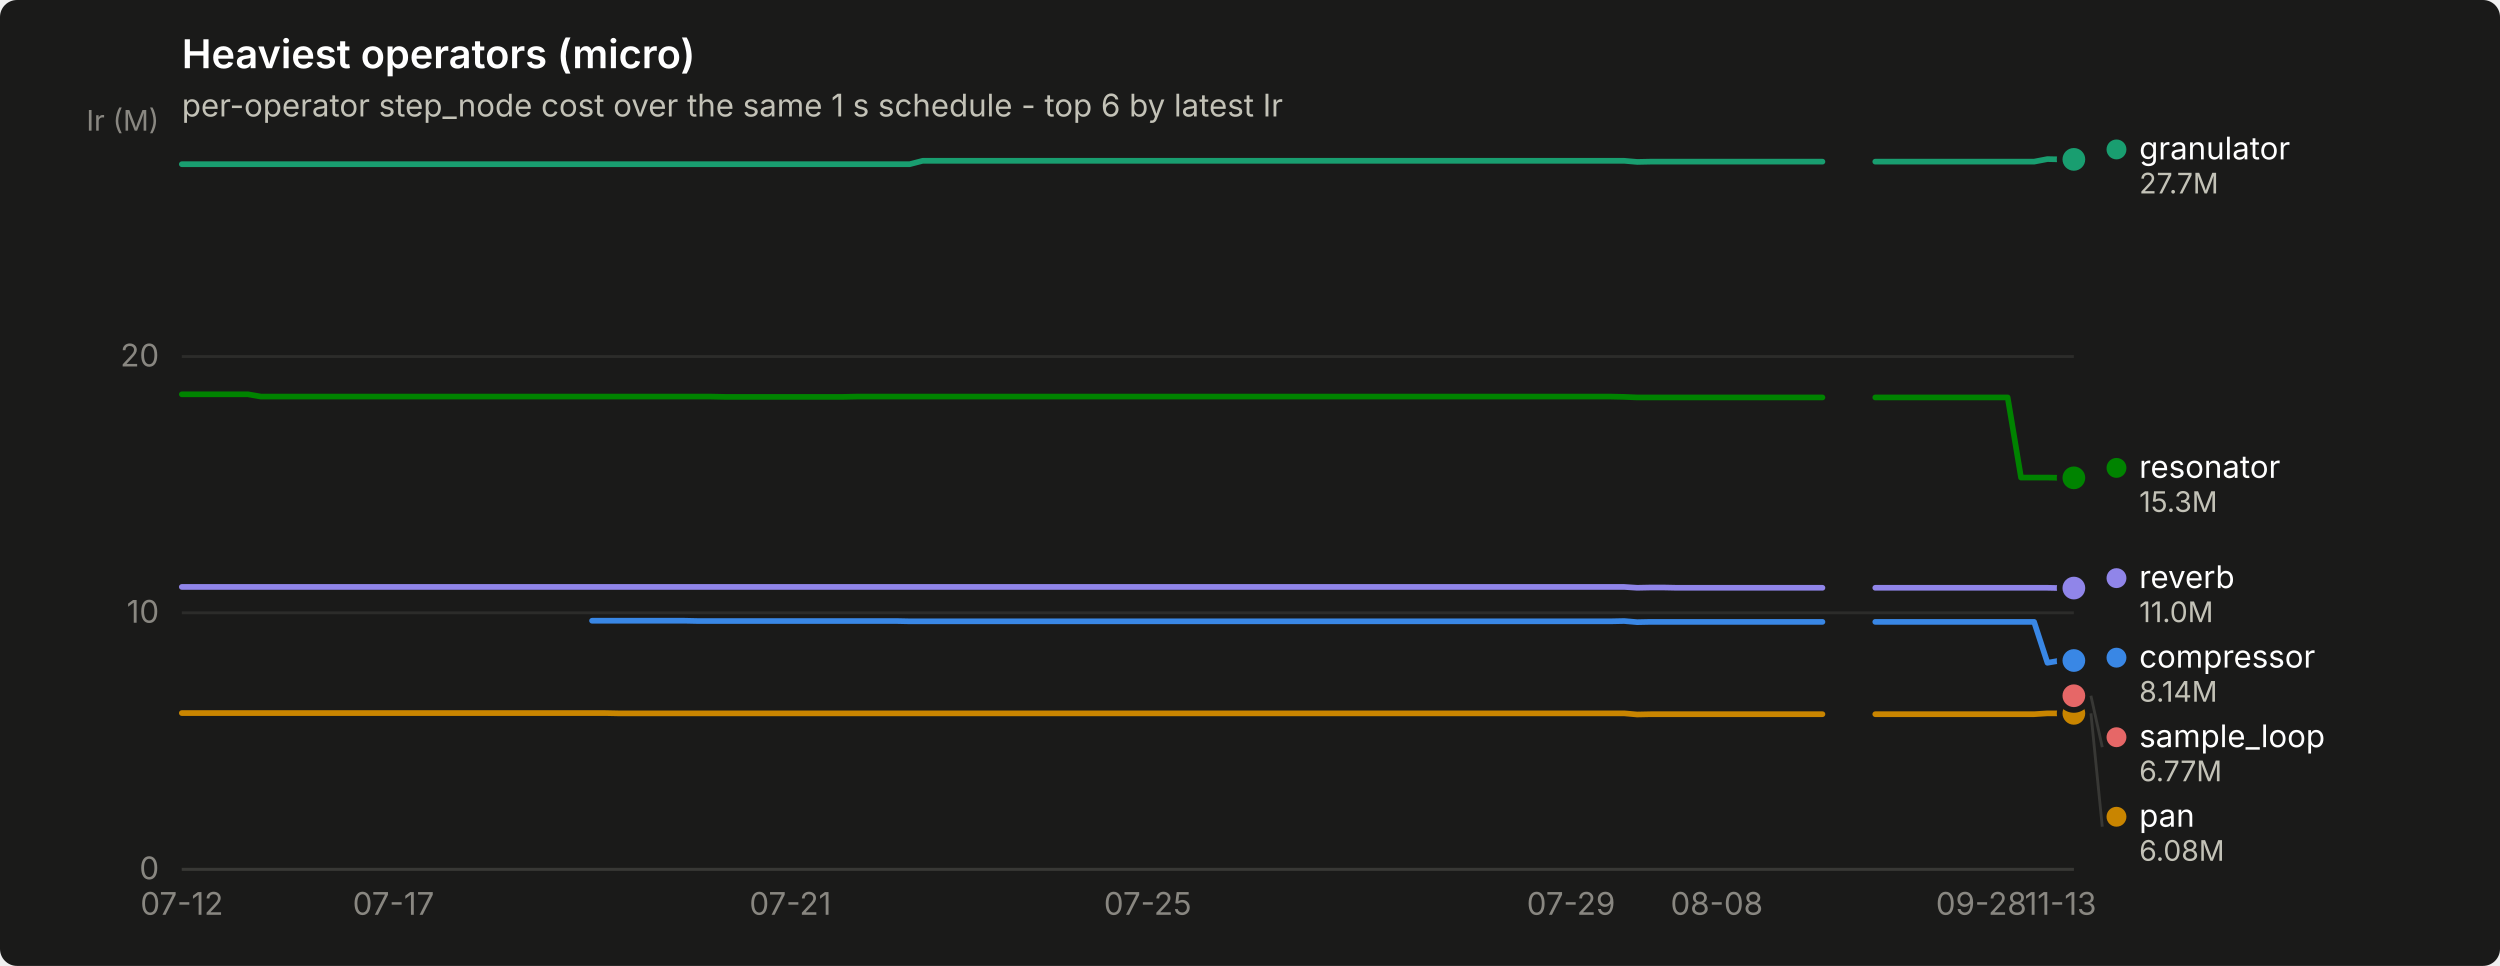
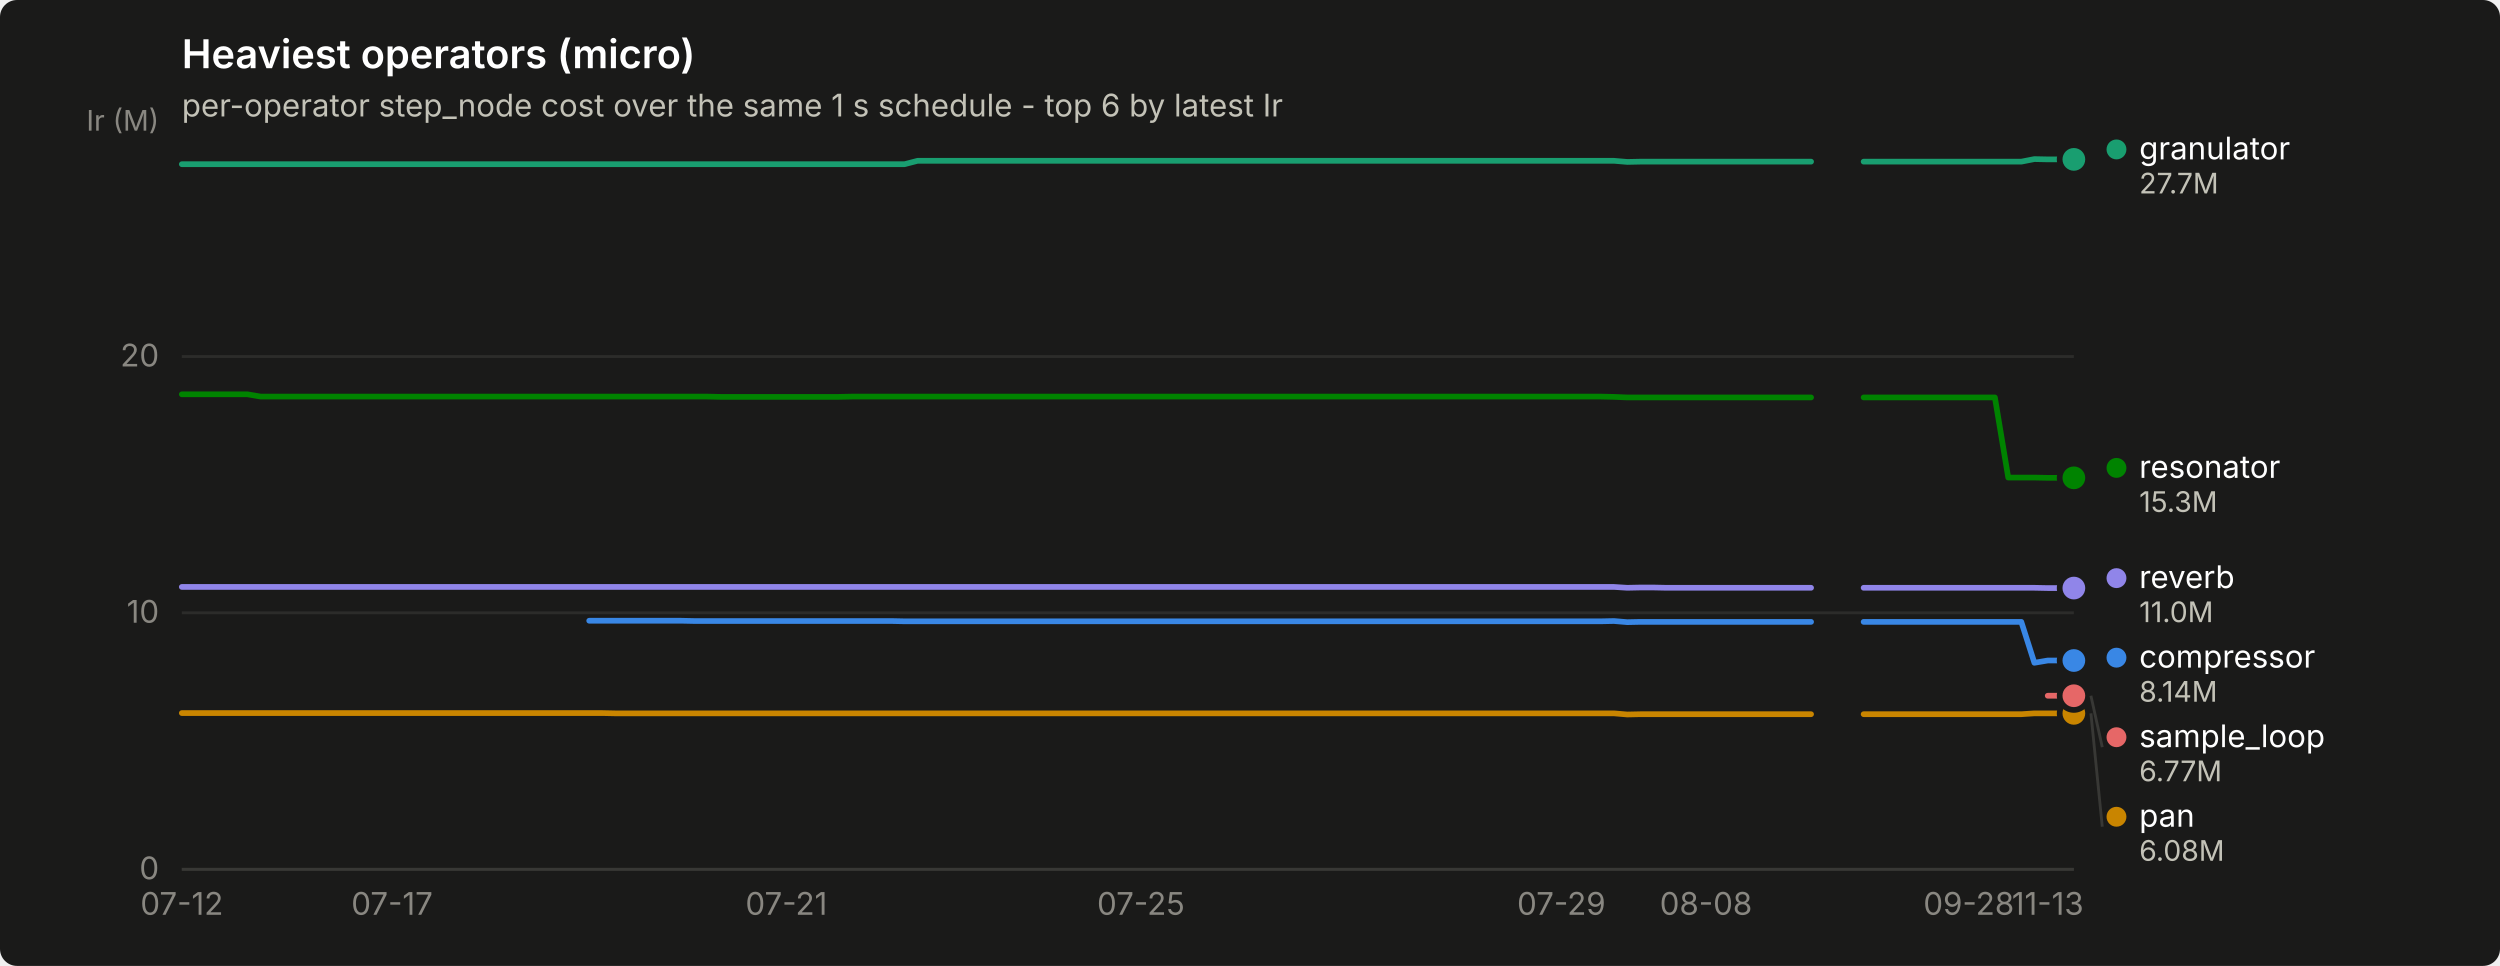
<svg xmlns="http://www.w3.org/2000/svg" width="880" height="340" viewBox="0 0 880 340" role="img" aria-label="Heaviest operators (micro)">
  <rect width="880" height="340" rx="6" fill="#1a1a19" />
  <text x="64" y="24" font-family="system-ui, -apple-system, &quot;Segoe UI&quot;, sans-serif" font-size="14" font-weight="600" fill="#ffffff">Heaviest operators (micro)</text>
  <text x="64" y="41" font-family="system-ui, -apple-system, &quot;Segoe UI&quot;, sans-serif" font-size="11" fill="#c3c2b7">per-operator step_node cost over the same 1 s schedule - top 6 by latest Ir</text>
  <line x1="64" y1="306.0" x2="730" y2="306.0" stroke="#2c2c2a" stroke-width="1" />
  <text x="56" y="309.5" text-anchor="end" font-family="system-ui, -apple-system, &quot;Segoe UI&quot;, sans-serif" font-size="11" style="font-variant-numeric: tabular-nums" fill="#898781">0</text>
  <line x1="64" y1="215.7" x2="730" y2="215.7" stroke="#2c2c2a" stroke-width="1" />
  <text x="56" y="219.2" text-anchor="end" font-family="system-ui, -apple-system, &quot;Segoe UI&quot;, sans-serif" font-size="11" style="font-variant-numeric: tabular-nums" fill="#898781">10</text>
  <line x1="64" y1="125.5" x2="730" y2="125.5" stroke="#2c2c2a" stroke-width="1" />
  <text x="56" y="129.0" text-anchor="end" font-family="system-ui, -apple-system, &quot;Segoe UI&quot;, sans-serif" font-size="11" style="font-variant-numeric: tabular-nums" fill="#898781">20</text>
  <text x="56" y="46" text-anchor="end" font-family="system-ui, -apple-system, &quot;Segoe UI&quot;, sans-serif" font-size="10" fill="#898781">Ir (M)</text>
  <line x1="64" y1="306" x2="730" y2="306" stroke="#383835" stroke-width="1" />
  <text x="64.0" y="322" text-anchor="middle" font-family="system-ui, -apple-system, &quot;Segoe UI&quot;, sans-serif" font-size="11" style="font-variant-numeric: tabular-nums" fill="#898781">07-12</text>
-   <text x="138.5" y="322" text-anchor="middle" font-family="system-ui, -apple-system, &quot;Segoe UI&quot;, sans-serif" font-size="11" style="font-variant-numeric: tabular-nums" fill="#898781">07-17</text>
-   <text x="278.2" y="322" text-anchor="middle" font-family="system-ui, -apple-system, &quot;Segoe UI&quot;, sans-serif" font-size="11" style="font-variant-numeric: tabular-nums" fill="#898781">07-21</text>
-   <text x="404.0" y="322" text-anchor="middle" font-family="system-ui, -apple-system, &quot;Segoe UI&quot;, sans-serif" font-size="11" style="font-variant-numeric: tabular-nums" fill="#898781">07-25</text>
-   <text x="553.0" y="322" text-anchor="middle" font-family="system-ui, -apple-system, &quot;Segoe UI&quot;, sans-serif" font-size="11" style="font-variant-numeric: tabular-nums" fill="#898781">07-29</text>
-   <text x="604.3" y="322" text-anchor="middle" font-family="system-ui, -apple-system, &quot;Segoe UI&quot;, sans-serif" font-size="11" style="font-variant-numeric: tabular-nums" fill="#898781">08-08</text>
-   <text x="697.4" y="322" text-anchor="middle" font-family="system-ui, -apple-system, &quot;Segoe UI&quot;, sans-serif" font-size="11" style="font-variant-numeric: tabular-nums" fill="#898781">09-28</text>
-   <text x="725.3" y="322" text-anchor="middle" font-family="system-ui, -apple-system, &quot;Segoe UI&quot;, sans-serif" font-size="11" style="font-variant-numeric: tabular-nums" fill="#898781">11-13</text>
-   <path d="M208.4,218.5 L213.0,218.5 L217.7,218.5 L222.3,218.5 L227.0,218.5 L231.7,218.5 L236.3,218.5 L241.0,218.5 L245.6,218.6 L250.3,218.6 L255.0,218.6 L259.6,218.6 L264.3,218.6 L268.9,218.6 L273.6,218.6 L278.2,218.6 L282.9,218.6 L287.6,218.6 L292.2,218.6 L296.9,218.6 L301.5,218.6 L306.2,218.6 L310.8,218.6 L315.5,218.6 L320.2,218.7 L324.8,218.7 L329.5,218.7 L334.1,218.7 L338.8,218.7 L343.4,218.7 L348.1,218.7 L352.8,218.7 L357.4,218.7 L362.1,218.7 L366.7,218.7 L371.4,218.7 L376.0,218.7 L380.7,218.7 L385.4,218.7 L390.0,218.7 L394.7,218.7 L399.3,218.7 L404.0,218.7 L408.6,218.7 L413.3,218.7 L418.0,218.7 L422.6,218.7 L427.3,218.7 L431.9,218.7 L436.6,218.7 L441.2,218.7 L445.9,218.7 L450.6,218.7 L455.2,218.7 L459.9,218.7 L464.5,218.7 L469.2,218.7 L473.8,218.7 L478.5,218.7 L483.2,218.7 L487.8,218.7 L492.5,218.7 L497.1,218.7 L501.8,218.7 L506.4,218.7 L511.1,218.7 L515.8,218.7 L520.4,218.7 L525.1,218.7 L529.7,218.7 L534.4,218.7 L539.0,218.7 L543.7,218.7 L548.4,218.7 L553.0,218.7 L557.7,218.7 L562.3,218.7 L567.0,218.7 L571.7,218.6 L576.3,219.0 L581.0,218.9 L585.6,218.9 L590.3,218.9 L594.9,218.9 L599.6,218.9 L604.3,218.9 L608.9,218.9 L613.6,218.9 L618.2,218.9 L622.9,218.9 L627.5,218.9 L632.2,218.9 L636.9,218.9 L641.5,218.9" fill="none" stroke="#3987e5" stroke-width="2" stroke-linejoin="round" stroke-linecap="round" />
-   <path d="M660.1,218.9 L664.8,218.9 L669.5,218.9 L674.1,218.9 L678.8,218.9 L683.4,218.9 L688.1,218.9 L692.7,218.9 L697.4,218.9 L702.1,218.9 L706.7,218.9 L711.4,218.9 L716.0,218.9 L720.7,233.3 L725.3,232.5 L730.0,232.5" fill="none" stroke="#3987e5" stroke-width="2" stroke-linejoin="round" stroke-linecap="round" />
+   <text x="138.0" y="322" text-anchor="middle" font-family="system-ui, -apple-system, &quot;Segoe UI&quot;, sans-serif" font-size="11" style="font-variant-numeric: tabular-nums" fill="#898781">07-17</text>
+   <text x="276.8" y="322" text-anchor="middle" font-family="system-ui, -apple-system, &quot;Segoe UI&quot;, sans-serif" font-size="11" style="font-variant-numeric: tabular-nums" fill="#898781">07-21</text>
+   <text x="401.6" y="322" text-anchor="middle" font-family="system-ui, -apple-system, &quot;Segoe UI&quot;, sans-serif" font-size="11" style="font-variant-numeric: tabular-nums" fill="#898781">07-25</text>
+   <text x="549.6" y="322" text-anchor="middle" font-family="system-ui, -apple-system, &quot;Segoe UI&quot;, sans-serif" font-size="11" style="font-variant-numeric: tabular-nums" fill="#898781">07-29</text>
+   <text x="600.5" y="322" text-anchor="middle" font-family="system-ui, -apple-system, &quot;Segoe UI&quot;, sans-serif" font-size="11" style="font-variant-numeric: tabular-nums" fill="#898781">08-08</text>
+   <text x="693.0" y="322" text-anchor="middle" font-family="system-ui, -apple-system, &quot;Segoe UI&quot;, sans-serif" font-size="11" style="font-variant-numeric: tabular-nums" fill="#898781">09-28</text>
+   <text x="720.8" y="322" text-anchor="middle" font-family="system-ui, -apple-system, &quot;Segoe UI&quot;, sans-serif" font-size="11" style="font-variant-numeric: tabular-nums" fill="#898781">11-13</text>
+   <path d="M207.4,218.5 L212.0,218.5 L216.6,218.5 L221.2,218.5 L225.9,218.5 L230.5,218.5 L235.1,218.5 L239.8,218.5 L244.4,218.6 L249.0,218.6 L253.6,218.6 L258.2,218.6 L262.9,218.6 L267.5,218.6 L272.1,218.6 L276.8,218.6 L281.4,218.6 L286.0,218.6 L290.6,218.6 L295.2,218.6 L299.9,218.6 L304.5,218.6 L309.1,218.6 L313.8,218.6 L318.4,218.7 L323.0,218.7 L327.6,218.7 L332.2,218.7 L336.9,218.7 L341.5,218.7 L346.1,218.7 L350.8,218.7 L355.4,218.7 L360.0,218.7 L364.6,218.7 L369.2,218.7 L373.9,218.7 L378.5,218.7 L383.1,218.7 L387.8,218.7 L392.4,218.7 L397.0,218.7 L401.6,218.7 L406.2,218.7 L410.9,218.7 L415.5,218.7 L420.1,218.7 L424.8,218.7 L429.4,218.7 L434.0,218.7 L438.6,218.7 L443.2,218.7 L447.9,218.7 L452.5,218.7 L457.1,218.7 L461.8,218.7 L466.4,218.7 L471.0,218.7 L475.6,218.7 L480.2,218.7 L484.9,218.7 L489.5,218.7 L494.1,218.7 L498.8,218.7 L503.4,218.7 L508.0,218.7 L512.6,218.7 L517.2,218.7 L521.9,218.7 L526.5,218.7 L531.1,218.7 L535.8,218.7 L540.4,218.7 L545.0,218.7 L549.6,218.7 L554.2,218.7 L558.9,218.7 L563.5,218.7 L568.1,218.6 L572.8,219.0 L577.4,218.9 L582.0,218.9 L586.6,218.9 L591.2,218.9 L595.9,218.9 L600.5,218.9 L605.1,218.9 L609.8,218.9 L614.4,218.9 L619.0,218.9 L623.6,218.9 L628.2,218.9 L632.9,218.9 L637.5,218.9" fill="none" stroke="#3987e5" stroke-width="2" stroke-linejoin="round" stroke-linecap="round" />
+   <path d="M656.0,218.9 L660.6,218.9 L665.2,218.9 L669.9,218.9 L674.5,218.9 L679.1,218.9 L683.8,218.9 L688.4,218.9 L693.0,218.9 L697.6,218.9 L702.2,218.9 L706.9,218.9 L711.5,218.9 L716.1,233.3 L720.8,232.5 L725.4,232.5 L730.0,232.5" fill="none" stroke="#3987e5" stroke-width="2" stroke-linejoin="round" stroke-linecap="round" />
  <circle cx="730.0" cy="232.5" r="6" fill="#1a1a19" />
  <circle cx="730.0" cy="232.5" r="4" fill="#3987e5" />
-   <path d="M64.0,57.8 L68.7,57.8 L73.3,57.8 L78.0,57.8 L82.6,57.8 L87.3,57.8 L91.9,57.8 L96.6,57.8 L101.3,57.8 L105.9,57.8 L110.6,57.8 L115.2,57.8 L119.9,57.8 L124.5,57.8 L129.2,57.8 L133.9,57.8 L138.5,57.8 L143.2,57.8 L147.8,57.8 L152.5,57.8 L157.1,57.8 L161.8,57.8 L166.5,57.8 L171.1,57.8 L175.8,57.8 L180.4,57.8 L185.1,57.8 L189.7,57.8 L194.4,57.8 L199.1,57.8 L203.7,57.8 L208.4,57.8 L213.0,57.8 L217.7,57.8 L222.3,57.8 L227.0,57.8 L231.7,57.8 L236.3,57.8 L241.0,57.8 L245.6,57.8 L250.3,57.8 L255.0,57.8 L259.6,57.8 L264.3,57.8 L268.9,57.8 L273.6,57.8 L278.2,57.8 L282.9,57.8 L287.6,57.8 L292.2,57.8 L296.9,57.8 L301.5,57.8 L306.2,57.8 L310.8,57.8 L315.5,57.8 L320.2,57.8 L324.8,56.6 L329.5,56.6 L334.1,56.6 L338.8,56.6 L343.4,56.6 L348.1,56.6 L352.8,56.6 L357.4,56.6 L362.1,56.6 L366.7,56.6 L371.4,56.6 L376.0,56.6 L380.7,56.6 L385.4,56.6 L390.0,56.6 L394.7,56.6 L399.3,56.6 L404.0,56.6 L408.6,56.6 L413.3,56.6 L418.0,56.6 L422.6,56.6 L427.3,56.6 L431.9,56.6 L436.6,56.6 L441.2,56.6 L445.9,56.6 L450.6,56.6 L455.2,56.6 L459.9,56.6 L464.5,56.6 L469.2,56.6 L473.8,56.6 L478.5,56.6 L483.2,56.6 L487.8,56.6 L492.5,56.6 L497.1,56.6 L501.8,56.6 L506.4,56.6 L511.1,56.6 L515.8,56.6 L520.4,56.6 L525.1,56.6 L529.7,56.6 L534.4,56.6 L539.0,56.6 L543.7,56.6 L548.4,56.6 L553.0,56.6 L557.7,56.6 L562.3,56.6 L567.0,56.6 L571.7,56.6 L576.3,57.0 L581.0,56.9 L585.6,56.9 L590.3,56.9 L594.9,56.9 L599.6,56.9 L604.3,56.9 L608.9,56.9 L613.6,56.9 L618.2,56.9 L622.9,56.9 L627.5,56.9 L632.2,56.9 L636.9,56.9 L641.5,56.9" fill="none" stroke="#199e70" stroke-width="2" stroke-linejoin="round" stroke-linecap="round" />
-   <path d="M660.1,56.9 L664.8,56.9 L669.5,56.9 L674.1,56.9 L678.8,56.9 L683.4,56.9 L688.1,56.9 L692.7,56.9 L697.4,56.9 L702.1,56.9 L706.7,56.9 L711.4,56.9 L716.0,56.9 L720.7,56.0 L725.3,56.1 L730.0,56.1" fill="none" stroke="#199e70" stroke-width="2" stroke-linejoin="round" stroke-linecap="round" />
+   <path d="M64.0,57.8 L68.6,57.8 L73.2,57.8 L77.9,57.8 L82.5,57.8 L87.1,57.8 L91.8,57.8 L96.4,57.8 L101.0,57.8 L105.6,57.8 L110.2,57.8 L114.9,57.8 L119.5,57.8 L124.1,57.8 L128.8,57.8 L133.4,57.8 L138.0,57.8 L142.6,57.8 L147.2,57.8 L151.9,57.8 L156.5,57.8 L161.1,57.8 L165.8,57.8 L170.4,57.8 L175.0,57.8 L179.6,57.8 L184.2,57.8 L188.9,57.8 L193.5,57.8 L198.1,57.8 L202.8,57.8 L207.4,57.8 L212.0,57.8 L216.6,57.8 L221.2,57.8 L225.9,57.8 L230.5,57.8 L235.1,57.8 L239.8,57.8 L244.4,57.8 L249.0,57.8 L253.6,57.8 L258.2,57.8 L262.9,57.8 L267.5,57.8 L272.1,57.8 L276.8,57.8 L281.4,57.8 L286.0,57.8 L290.6,57.8 L295.2,57.8 L299.9,57.8 L304.5,57.8 L309.1,57.8 L313.8,57.8 L318.4,57.8 L323.0,56.6 L327.6,56.6 L332.2,56.6 L336.9,56.6 L341.5,56.6 L346.1,56.6 L350.8,56.6 L355.4,56.6 L360.0,56.6 L364.6,56.6 L369.2,56.6 L373.9,56.6 L378.5,56.6 L383.1,56.6 L387.8,56.6 L392.4,56.6 L397.0,56.6 L401.6,56.6 L406.2,56.6 L410.9,56.6 L415.5,56.6 L420.1,56.6 L424.8,56.6 L429.4,56.6 L434.0,56.6 L438.6,56.6 L443.2,56.6 L447.9,56.6 L452.5,56.6 L457.1,56.6 L461.8,56.6 L466.4,56.6 L471.0,56.6 L475.6,56.6 L480.2,56.6 L484.9,56.6 L489.5,56.6 L494.1,56.6 L498.8,56.6 L503.4,56.6 L508.0,56.6 L512.6,56.6 L517.2,56.6 L521.9,56.6 L526.5,56.6 L531.1,56.6 L535.8,56.6 L540.4,56.6 L545.0,56.6 L549.6,56.6 L554.2,56.6 L558.9,56.6 L563.5,56.6 L568.1,56.6 L572.8,57.0 L577.4,56.9 L582.0,56.9 L586.6,56.9 L591.2,56.9 L595.9,56.9 L600.5,56.9 L605.1,56.9 L609.8,56.9 L614.4,56.9 L619.0,56.9 L623.6,56.9 L628.2,56.9 L632.9,56.9 L637.5,56.9" fill="none" stroke="#199e70" stroke-width="2" stroke-linejoin="round" stroke-linecap="round" />
+   <path d="M656.0,56.9 L660.6,56.9 L665.2,56.9 L669.9,56.9 L674.5,56.9 L679.1,56.9 L683.8,56.9 L688.4,56.9 L693.0,56.9 L697.6,56.9 L702.2,56.9 L706.9,56.9 L711.5,56.9 L716.1,56.0 L720.8,56.1 L725.4,56.1 L730.0,56.1" fill="none" stroke="#199e70" stroke-width="2" stroke-linejoin="round" stroke-linecap="round" />
  <circle cx="730.0" cy="56.1" r="6" fill="#1a1a19" />
  <circle cx="730.0" cy="56.1" r="4" fill="#199e70" />
-   <path d="M64.0,251.0 L68.7,251.0 L73.3,251.0 L78.0,251.0 L82.6,251.0 L87.3,251.0 L91.9,251.0 L96.6,251.0 L101.3,251.0 L105.9,251.0 L110.6,251.0 L115.2,251.0 L119.9,251.0 L124.5,251.0 L129.2,251.0 L133.9,251.0 L138.5,251.0 L143.2,251.0 L147.8,251.0 L152.5,251.0 L157.1,251.0 L161.8,251.0 L166.5,251.0 L171.1,251.0 L175.8,251.0 L180.4,251.0 L185.1,251.0 L189.7,251.0 L194.4,251.0 L199.1,251.0 L203.7,251.0 L208.4,251.0 L213.0,251.0 L217.7,251.1 L222.3,251.1 L227.0,251.1 L231.7,251.1 L236.3,251.1 L241.0,251.1 L245.6,251.1 L250.3,251.1 L255.0,251.1 L259.6,251.1 L264.3,251.1 L268.9,251.1 L273.6,251.1 L278.2,251.1 L282.9,251.1 L287.6,251.1 L292.2,251.1 L296.9,251.1 L301.5,251.1 L306.2,251.1 L310.8,251.1 L315.5,251.1 L320.2,251.1 L324.8,251.1 L329.5,251.1 L334.1,251.1 L338.8,251.1 L343.4,251.1 L348.1,251.1 L352.8,251.1 L357.4,251.1 L362.1,251.1 L366.7,251.1 L371.4,251.1 L376.0,251.1 L380.7,251.1 L385.4,251.1 L390.0,251.1 L394.7,251.1 L399.3,251.1 L404.0,251.1 L408.6,251.1 L413.3,251.1 L418.0,251.1 L422.6,251.1 L427.3,251.1 L431.9,251.1 L436.6,251.1 L441.2,251.1 L445.9,251.1 L450.6,251.1 L455.2,251.1 L459.9,251.1 L464.5,251.1 L469.2,251.1 L473.8,251.1 L478.5,251.1 L483.2,251.1 L487.8,251.1 L492.5,251.1 L497.1,251.1 L501.8,251.1 L506.4,251.1 L511.1,251.1 L515.8,251.1 L520.4,251.1 L525.1,251.1 L529.7,251.1 L534.4,251.1 L539.0,251.1 L543.7,251.1 L548.4,251.1 L553.0,251.1 L557.7,251.1 L562.3,251.1 L567.0,251.1 L571.7,251.1 L576.3,251.5 L581.0,251.4 L585.6,251.4 L590.3,251.4 L594.9,251.4 L599.6,251.4 L604.3,251.4 L608.9,251.4 L613.6,251.4 L618.2,251.4 L622.9,251.4 L627.5,251.4 L632.2,251.4 L636.9,251.4 L641.5,251.4" fill="none" stroke="#c98500" stroke-width="2" stroke-linejoin="round" stroke-linecap="round" />
-   <path d="M660.1,251.4 L664.8,251.4 L669.5,251.4 L674.1,251.4 L678.8,251.4 L683.4,251.4 L688.1,251.4 L692.7,251.4 L697.4,251.4 L702.1,251.4 L706.7,251.4 L711.4,251.4 L716.0,251.4 L720.7,251.1 L725.3,251.1 L730.0,251.1" fill="none" stroke="#c98500" stroke-width="2" stroke-linejoin="round" stroke-linecap="round" />
+   <path d="M64.0,251.0 L68.6,251.0 L73.2,251.0 L77.9,251.0 L82.5,251.0 L87.1,251.0 L91.8,251.0 L96.4,251.0 L101.0,251.0 L105.6,251.0 L110.2,251.0 L114.9,251.0 L119.5,251.0 L124.1,251.0 L128.8,251.0 L133.4,251.0 L138.0,251.0 L142.6,251.0 L147.2,251.0 L151.9,251.0 L156.5,251.0 L161.1,251.0 L165.8,251.0 L170.4,251.0 L175.0,251.0 L179.6,251.0 L184.2,251.0 L188.9,251.0 L193.5,251.0 L198.1,251.0 L202.8,251.0 L207.4,251.0 L212.0,251.0 L216.6,251.1 L221.2,251.1 L225.9,251.1 L230.5,251.1 L235.1,251.1 L239.8,251.1 L244.4,251.1 L249.0,251.1 L253.6,251.1 L258.2,251.1 L262.9,251.1 L267.5,251.1 L272.1,251.1 L276.8,251.1 L281.4,251.1 L286.0,251.1 L290.6,251.1 L295.2,251.1 L299.9,251.1 L304.5,251.1 L309.1,251.1 L313.8,251.1 L318.4,251.1 L323.0,251.1 L327.6,251.1 L332.2,251.1 L336.9,251.1 L341.5,251.1 L346.1,251.1 L350.8,251.1 L355.4,251.1 L360.0,251.1 L364.6,251.1 L369.2,251.1 L373.9,251.1 L378.5,251.1 L383.1,251.1 L387.8,251.1 L392.4,251.1 L397.0,251.1 L401.6,251.1 L406.2,251.1 L410.9,251.1 L415.5,251.1 L420.1,251.1 L424.8,251.1 L429.4,251.1 L434.0,251.1 L438.6,251.1 L443.2,251.1 L447.9,251.1 L452.5,251.1 L457.1,251.1 L461.8,251.1 L466.4,251.1 L471.0,251.1 L475.6,251.1 L480.2,251.1 L484.9,251.1 L489.5,251.1 L494.1,251.1 L498.8,251.1 L503.4,251.1 L508.0,251.1 L512.6,251.1 L517.2,251.1 L521.9,251.1 L526.5,251.1 L531.1,251.1 L535.8,251.1 L540.4,251.1 L545.0,251.1 L549.6,251.1 L554.2,251.1 L558.9,251.1 L563.5,251.1 L568.1,251.1 L572.8,251.5 L577.4,251.4 L582.0,251.4 L586.6,251.4 L591.2,251.4 L595.9,251.4 L600.5,251.4 L605.1,251.4 L609.8,251.4 L614.4,251.4 L619.0,251.4 L623.6,251.4 L628.2,251.4 L632.9,251.4 L637.5,251.4" fill="none" stroke="#c98500" stroke-width="2" stroke-linejoin="round" stroke-linecap="round" />
+   <path d="M656.0,251.4 L660.6,251.4 L665.2,251.4 L669.9,251.4 L674.5,251.4 L679.1,251.4 L683.8,251.4 L688.4,251.4 L693.0,251.4 L697.6,251.4 L702.2,251.4 L706.9,251.4 L711.5,251.4 L716.1,251.1 L720.8,251.1 L725.4,251.1 L730.0,251.1" fill="none" stroke="#c98500" stroke-width="2" stroke-linejoin="round" stroke-linecap="round" />
  <circle cx="730.0" cy="251.1" r="6" fill="#1a1a19" />
  <circle cx="730.0" cy="251.1" r="4" fill="#c98500" />
-   <path d="M64.0,138.8 L68.7,138.8 L73.3,138.8 L78.0,138.8 L82.6,138.8 L87.3,138.8 L91.9,139.6 L96.6,139.6 L101.3,139.6 L105.9,139.6 L110.6,139.6 L115.2,139.6 L119.9,139.6 L124.5,139.6 L129.2,139.6 L133.9,139.6 L138.5,139.6 L143.2,139.6 L147.8,139.6 L152.5,139.6 L157.1,139.6 L161.8,139.6 L166.5,139.6 L171.1,139.6 L175.8,139.6 L180.4,139.6 L185.1,139.6 L189.7,139.6 L194.4,139.6 L199.1,139.6 L203.7,139.6 L208.4,139.6 L213.0,139.6 L217.7,139.6 L222.3,139.6 L227.0,139.6 L231.7,139.6 L236.3,139.6 L241.0,139.6 L245.6,139.6 L250.3,139.6 L255.0,139.7 L259.6,139.7 L264.3,139.7 L268.9,139.7 L273.6,139.7 L278.2,139.7 L282.9,139.7 L287.6,139.7 L292.2,139.7 L296.9,139.7 L301.5,139.6 L306.2,139.6 L310.8,139.6 L315.5,139.6 L320.2,139.6 L324.8,139.6 L329.5,139.6 L334.1,139.6 L338.8,139.6 L343.4,139.6 L348.1,139.6 L352.8,139.6 L357.4,139.6 L362.1,139.6 L366.7,139.6 L371.4,139.6 L376.0,139.6 L380.7,139.6 L385.4,139.6 L390.0,139.6 L394.7,139.6 L399.3,139.6 L404.0,139.6 L408.6,139.6 L413.3,139.6 L418.0,139.6 L422.6,139.6 L427.3,139.6 L431.9,139.6 L436.6,139.6 L441.2,139.6 L445.9,139.6 L450.6,139.6 L455.2,139.6 L459.9,139.6 L464.5,139.6 L469.2,139.6 L473.8,139.6 L478.5,139.6 L483.2,139.6 L487.8,139.6 L492.5,139.6 L497.1,139.6 L501.8,139.6 L506.4,139.6 L511.1,139.6 L515.8,139.6 L520.4,139.6 L525.1,139.6 L529.7,139.6 L534.4,139.6 L539.0,139.6 L543.7,139.6 L548.4,139.6 L553.0,139.6 L557.7,139.6 L562.3,139.6 L567.0,139.6 L571.7,139.7 L576.3,139.9 L581.0,139.9 L585.6,139.9 L590.3,139.9 L594.9,139.9 L599.6,139.9 L604.3,139.9 L608.9,139.9 L613.6,139.9 L618.2,139.9 L622.9,139.9 L627.5,139.9 L632.2,139.9 L636.9,139.9 L641.5,139.9" fill="none" stroke="#008300" stroke-width="2" stroke-linejoin="round" stroke-linecap="round" />
-   <path d="M660.1,139.9 L664.8,139.9 L669.5,139.9 L674.1,139.9 L678.8,139.9 L683.4,139.9 L688.1,139.9 L692.7,139.9 L697.4,139.9 L702.1,139.9 L706.7,139.9 L711.4,168.1 L716.0,168.1 L720.7,168.1 L725.3,168.2 L730.0,168.2" fill="none" stroke="#008300" stroke-width="2" stroke-linejoin="round" stroke-linecap="round" />
+   <path d="M64.0,138.8 L68.6,138.8 L73.2,138.8 L77.9,138.8 L82.5,138.8 L87.1,138.8 L91.8,139.6 L96.4,139.6 L101.0,139.6 L105.6,139.6 L110.2,139.6 L114.9,139.6 L119.5,139.6 L124.1,139.6 L128.8,139.6 L133.4,139.6 L138.0,139.6 L142.6,139.6 L147.2,139.6 L151.9,139.6 L156.5,139.6 L161.1,139.6 L165.8,139.6 L170.4,139.6 L175.0,139.6 L179.6,139.6 L184.2,139.6 L188.9,139.6 L193.5,139.6 L198.1,139.6 L202.8,139.6 L207.4,139.6 L212.0,139.6 L216.6,139.6 L221.2,139.6 L225.9,139.6 L230.5,139.6 L235.1,139.6 L239.8,139.6 L244.4,139.6 L249.0,139.6 L253.6,139.7 L258.2,139.7 L262.9,139.7 L267.5,139.7 L272.1,139.7 L276.8,139.7 L281.4,139.7 L286.0,139.7 L290.6,139.7 L295.2,139.7 L299.9,139.6 L304.5,139.6 L309.1,139.6 L313.8,139.6 L318.4,139.6 L323.0,139.6 L327.6,139.6 L332.2,139.6 L336.9,139.6 L341.5,139.6 L346.1,139.6 L350.8,139.6 L355.4,139.6 L360.0,139.6 L364.6,139.6 L369.2,139.6 L373.9,139.6 L378.5,139.6 L383.1,139.6 L387.8,139.6 L392.4,139.6 L397.0,139.6 L401.6,139.6 L406.2,139.6 L410.9,139.6 L415.5,139.6 L420.1,139.6 L424.8,139.6 L429.4,139.6 L434.0,139.6 L438.6,139.6 L443.2,139.6 L447.9,139.6 L452.5,139.6 L457.1,139.6 L461.8,139.6 L466.4,139.6 L471.0,139.6 L475.6,139.6 L480.2,139.6 L484.9,139.6 L489.5,139.6 L494.1,139.6 L498.8,139.6 L503.4,139.6 L508.0,139.6 L512.6,139.6 L517.2,139.6 L521.9,139.6 L526.5,139.6 L531.1,139.6 L535.8,139.6 L540.4,139.6 L545.0,139.6 L549.6,139.6 L554.2,139.6 L558.9,139.6 L563.5,139.6 L568.1,139.7 L572.8,139.9 L577.4,139.9 L582.0,139.9 L586.6,139.9 L591.2,139.9 L595.9,139.9 L600.5,139.9 L605.1,139.9 L609.8,139.9 L614.4,139.9 L619.0,139.9 L623.6,139.9 L628.2,139.9 L632.9,139.9 L637.5,139.9" fill="none" stroke="#008300" stroke-width="2" stroke-linejoin="round" stroke-linecap="round" />
+   <path d="M656.0,139.9 L660.6,139.9 L665.2,139.9 L669.9,139.9 L674.5,139.9 L679.1,139.9 L683.8,139.9 L688.4,139.9 L693.0,139.9 L697.6,139.9 L702.2,139.9 L706.9,168.1 L711.5,168.1 L716.1,168.1 L720.8,168.2 L725.4,168.2 L730.0,168.2" fill="none" stroke="#008300" stroke-width="2" stroke-linejoin="round" stroke-linecap="round" />
  <circle cx="730.0" cy="168.2" r="6" fill="#1a1a19" />
  <circle cx="730.0" cy="168.2" r="4" fill="#008300" />
-   <path d="M64.0,206.6 L68.7,206.6 L73.3,206.6 L78.0,206.6 L82.6,206.6 L87.3,206.6 L91.9,206.6 L96.6,206.6 L101.3,206.6 L105.9,206.6 L110.6,206.6 L115.2,206.6 L119.9,206.6 L124.5,206.6 L129.2,206.6 L133.9,206.6 L138.5,206.6 L143.2,206.6 L147.8,206.6 L152.5,206.6 L157.1,206.6 L161.8,206.6 L166.5,206.6 L171.1,206.6 L175.8,206.6 L180.4,206.6 L185.1,206.6 L189.7,206.6 L194.4,206.6 L199.1,206.6 L203.7,206.6 L208.4,206.6 L213.0,206.6 L217.7,206.6 L222.3,206.6 L227.0,206.6 L231.7,206.6 L236.3,206.6 L241.0,206.6 L245.6,206.6 L250.3,206.6 L255.0,206.6 L259.6,206.6 L264.3,206.6 L268.9,206.6 L273.6,206.6 L278.2,206.6 L282.9,206.6 L287.6,206.6 L292.2,206.6 L296.9,206.6 L301.5,206.6 L306.2,206.6 L310.8,206.6 L315.5,206.6 L320.2,206.6 L324.8,206.6 L329.5,206.6 L334.1,206.6 L338.8,206.6 L343.4,206.6 L348.1,206.6 L352.8,206.6 L357.4,206.6 L362.1,206.6 L366.7,206.6 L371.4,206.6 L376.0,206.6 L380.7,206.6 L385.4,206.6 L390.0,206.6 L394.7,206.6 L399.3,206.6 L404.0,206.6 L408.6,206.6 L413.3,206.6 L418.0,206.6 L422.6,206.6 L427.3,206.6 L431.9,206.6 L436.6,206.6 L441.2,206.6 L445.9,206.6 L450.6,206.6 L455.2,206.6 L459.9,206.6 L464.5,206.6 L469.2,206.6 L473.8,206.6 L478.5,206.6 L483.2,206.6 L487.8,206.6 L492.5,206.6 L497.1,206.6 L501.8,206.6 L506.4,206.6 L511.1,206.6 L515.8,206.6 L520.4,206.6 L525.1,206.6 L529.7,206.6 L534.4,206.6 L539.0,206.6 L543.7,206.6 L548.4,206.6 L553.0,206.6 L557.7,206.6 L562.3,206.6 L567.0,206.6 L571.7,206.6 L576.3,206.9 L581.0,206.8 L585.6,206.8 L590.3,206.9 L594.9,206.9 L599.6,206.9 L604.3,206.9 L608.9,206.9 L613.6,206.9 L618.2,206.9 L622.9,206.9 L627.5,206.9 L632.2,206.9 L636.9,206.9 L641.5,206.9" fill="none" stroke="#9085e9" stroke-width="2" stroke-linejoin="round" stroke-linecap="round" />
-   <path d="M660.1,206.9 L664.8,206.9 L669.5,206.9 L674.1,206.9 L678.8,206.9 L683.4,206.9 L688.1,206.9 L692.7,206.9 L697.4,206.9 L702.1,206.9 L706.7,206.9 L711.4,206.9 L716.0,206.9 L720.7,206.9 L725.3,207.0 L730.0,207.0" fill="none" stroke="#9085e9" stroke-width="2" stroke-linejoin="round" stroke-linecap="round" />
+   <path d="M64.0,206.6 L68.6,206.6 L73.2,206.6 L77.9,206.6 L82.5,206.6 L87.1,206.6 L91.8,206.6 L96.4,206.6 L101.0,206.6 L105.6,206.6 L110.2,206.6 L114.9,206.6 L119.5,206.6 L124.1,206.6 L128.8,206.6 L133.4,206.6 L138.0,206.6 L142.6,206.6 L147.2,206.6 L151.9,206.6 L156.5,206.6 L161.1,206.6 L165.8,206.6 L170.4,206.6 L175.0,206.6 L179.6,206.6 L184.2,206.6 L188.9,206.6 L193.5,206.6 L198.1,206.6 L202.8,206.6 L207.4,206.6 L212.0,206.6 L216.6,206.6 L221.2,206.6 L225.9,206.6 L230.5,206.6 L235.1,206.6 L239.8,206.6 L244.4,206.6 L249.0,206.6 L253.6,206.6 L258.2,206.6 L262.9,206.6 L267.5,206.6 L272.1,206.6 L276.8,206.6 L281.4,206.6 L286.0,206.6 L290.6,206.6 L295.2,206.6 L299.9,206.6 L304.5,206.6 L309.1,206.6 L313.8,206.6 L318.4,206.6 L323.0,206.6 L327.6,206.6 L332.2,206.6 L336.9,206.6 L341.5,206.6 L346.1,206.6 L350.8,206.6 L355.4,206.6 L360.0,206.6 L364.6,206.6 L369.2,206.6 L373.9,206.6 L378.5,206.6 L383.1,206.6 L387.8,206.6 L392.4,206.6 L397.0,206.6 L401.6,206.6 L406.2,206.6 L410.9,206.6 L415.5,206.6 L420.1,206.6 L424.8,206.6 L429.4,206.6 L434.0,206.6 L438.6,206.6 L443.2,206.6 L447.9,206.6 L452.5,206.6 L457.1,206.6 L461.8,206.6 L466.4,206.6 L471.0,206.6 L475.6,206.6 L480.2,206.6 L484.9,206.6 L489.5,206.6 L494.1,206.6 L498.8,206.6 L503.4,206.6 L508.0,206.6 L512.6,206.6 L517.2,206.6 L521.9,206.6 L526.5,206.6 L531.1,206.6 L535.8,206.6 L540.4,206.6 L545.0,206.6 L549.6,206.6 L554.2,206.6 L558.9,206.6 L563.5,206.6 L568.1,206.6 L572.8,206.9 L577.4,206.8 L582.0,206.8 L586.6,206.9 L591.2,206.9 L595.9,206.9 L600.5,206.9 L605.1,206.9 L609.8,206.9 L614.4,206.9 L619.0,206.9 L623.6,206.9 L628.2,206.9 L632.9,206.9 L637.5,206.9" fill="none" stroke="#9085e9" stroke-width="2" stroke-linejoin="round" stroke-linecap="round" />
+   <path d="M656.0,206.9 L660.6,206.9 L665.2,206.9 L669.9,206.9 L674.5,206.9 L679.1,206.9 L683.8,206.9 L688.4,206.9 L693.0,206.9 L697.6,206.9 L702.2,206.9 L706.9,206.9 L711.5,206.9 L716.1,206.9 L720.8,207.0 L725.4,207.0 L730.0,207.0" fill="none" stroke="#9085e9" stroke-width="2" stroke-linejoin="round" stroke-linecap="round" />
  <circle cx="730.0" cy="207.0" r="6" fill="#1a1a19" />
  <circle cx="730.0" cy="207.0" r="4" fill="#9085e9" />
-   <path d="M725.3,244.9 L730.0,244.9" fill="none" stroke="#e66767" stroke-width="2" stroke-linejoin="round" stroke-linecap="round" />
+   <path d="M720.8,244.9 L725.4,244.9 L730.0,244.9" fill="none" stroke="#e66767" stroke-width="2" stroke-linejoin="round" stroke-linecap="round" />
  <circle cx="730.0" cy="244.9" r="6" fill="#1a1a19" />
  <circle cx="730.0" cy="244.9" r="4" fill="#e66767" />
  <circle cx="745.0" cy="52.6" r="3.5" fill="#199e70" />
  <text x="753.0" y="56.1" font-family="system-ui, -apple-system, &quot;Segoe UI&quot;, sans-serif" font-size="11" fill="#ffffff">granulator</text>
  <text x="753.0" y="68.1" font-family="system-ui, -apple-system, &quot;Segoe UI&quot;, sans-serif" font-size="10" style="font-variant-numeric: tabular-nums" fill="#c3c2b7">27.7M</text>
  <circle cx="745.0" cy="164.7" r="3.5" fill="#008300" />
  <text x="753.0" y="168.2" font-family="system-ui, -apple-system, &quot;Segoe UI&quot;, sans-serif" font-size="11" fill="#ffffff">resonator</text>
  <text x="753.0" y="180.2" font-family="system-ui, -apple-system, &quot;Segoe UI&quot;, sans-serif" font-size="10" style="font-variant-numeric: tabular-nums" fill="#c3c2b7">15.3M</text>
  <circle cx="745.0" cy="203.5" r="3.5" fill="#9085e9" />
  <text x="753.0" y="207.0" font-family="system-ui, -apple-system, &quot;Segoe UI&quot;, sans-serif" font-size="11" fill="#ffffff">reverb</text>
  <text x="753.0" y="219.0" font-family="system-ui, -apple-system, &quot;Segoe UI&quot;, sans-serif" font-size="10" style="font-variant-numeric: tabular-nums" fill="#c3c2b7">11.0M</text>
  <circle cx="745.0" cy="231.5" r="3.5" fill="#3987e5" />
  <text x="753.0" y="235.0" font-family="system-ui, -apple-system, &quot;Segoe UI&quot;, sans-serif" font-size="11" fill="#ffffff">compressor</text>
  <text x="753.0" y="247.0" font-family="system-ui, -apple-system, &quot;Segoe UI&quot;, sans-serif" font-size="10" style="font-variant-numeric: tabular-nums" fill="#c3c2b7">8.14M</text>
  <line x1="736.0" y1="244.9" x2="740.0" y2="263.0" stroke="#383835" stroke-width="1" />
  <circle cx="745.0" cy="259.5" r="3.5" fill="#e66767" />
  <text x="753.0" y="263.0" font-family="system-ui, -apple-system, &quot;Segoe UI&quot;, sans-serif" font-size="11" fill="#ffffff">sample_loop</text>
  <text x="753.0" y="275.0" font-family="system-ui, -apple-system, &quot;Segoe UI&quot;, sans-serif" font-size="10" style="font-variant-numeric: tabular-nums" fill="#c3c2b7">6.77M</text>
  <line x1="736.0" y1="251.1" x2="740.0" y2="291.0" stroke="#383835" stroke-width="1" />
  <circle cx="745.0" cy="287.5" r="3.5" fill="#c98500" />
  <text x="753.0" y="291.0" font-family="system-ui, -apple-system, &quot;Segoe UI&quot;, sans-serif" font-size="11" fill="#ffffff">pan</text>
  <text x="753.0" y="303.0" font-family="system-ui, -apple-system, &quot;Segoe UI&quot;, sans-serif" font-size="10" style="font-variant-numeric: tabular-nums" fill="#c3c2b7">6.08M</text>
</svg>
